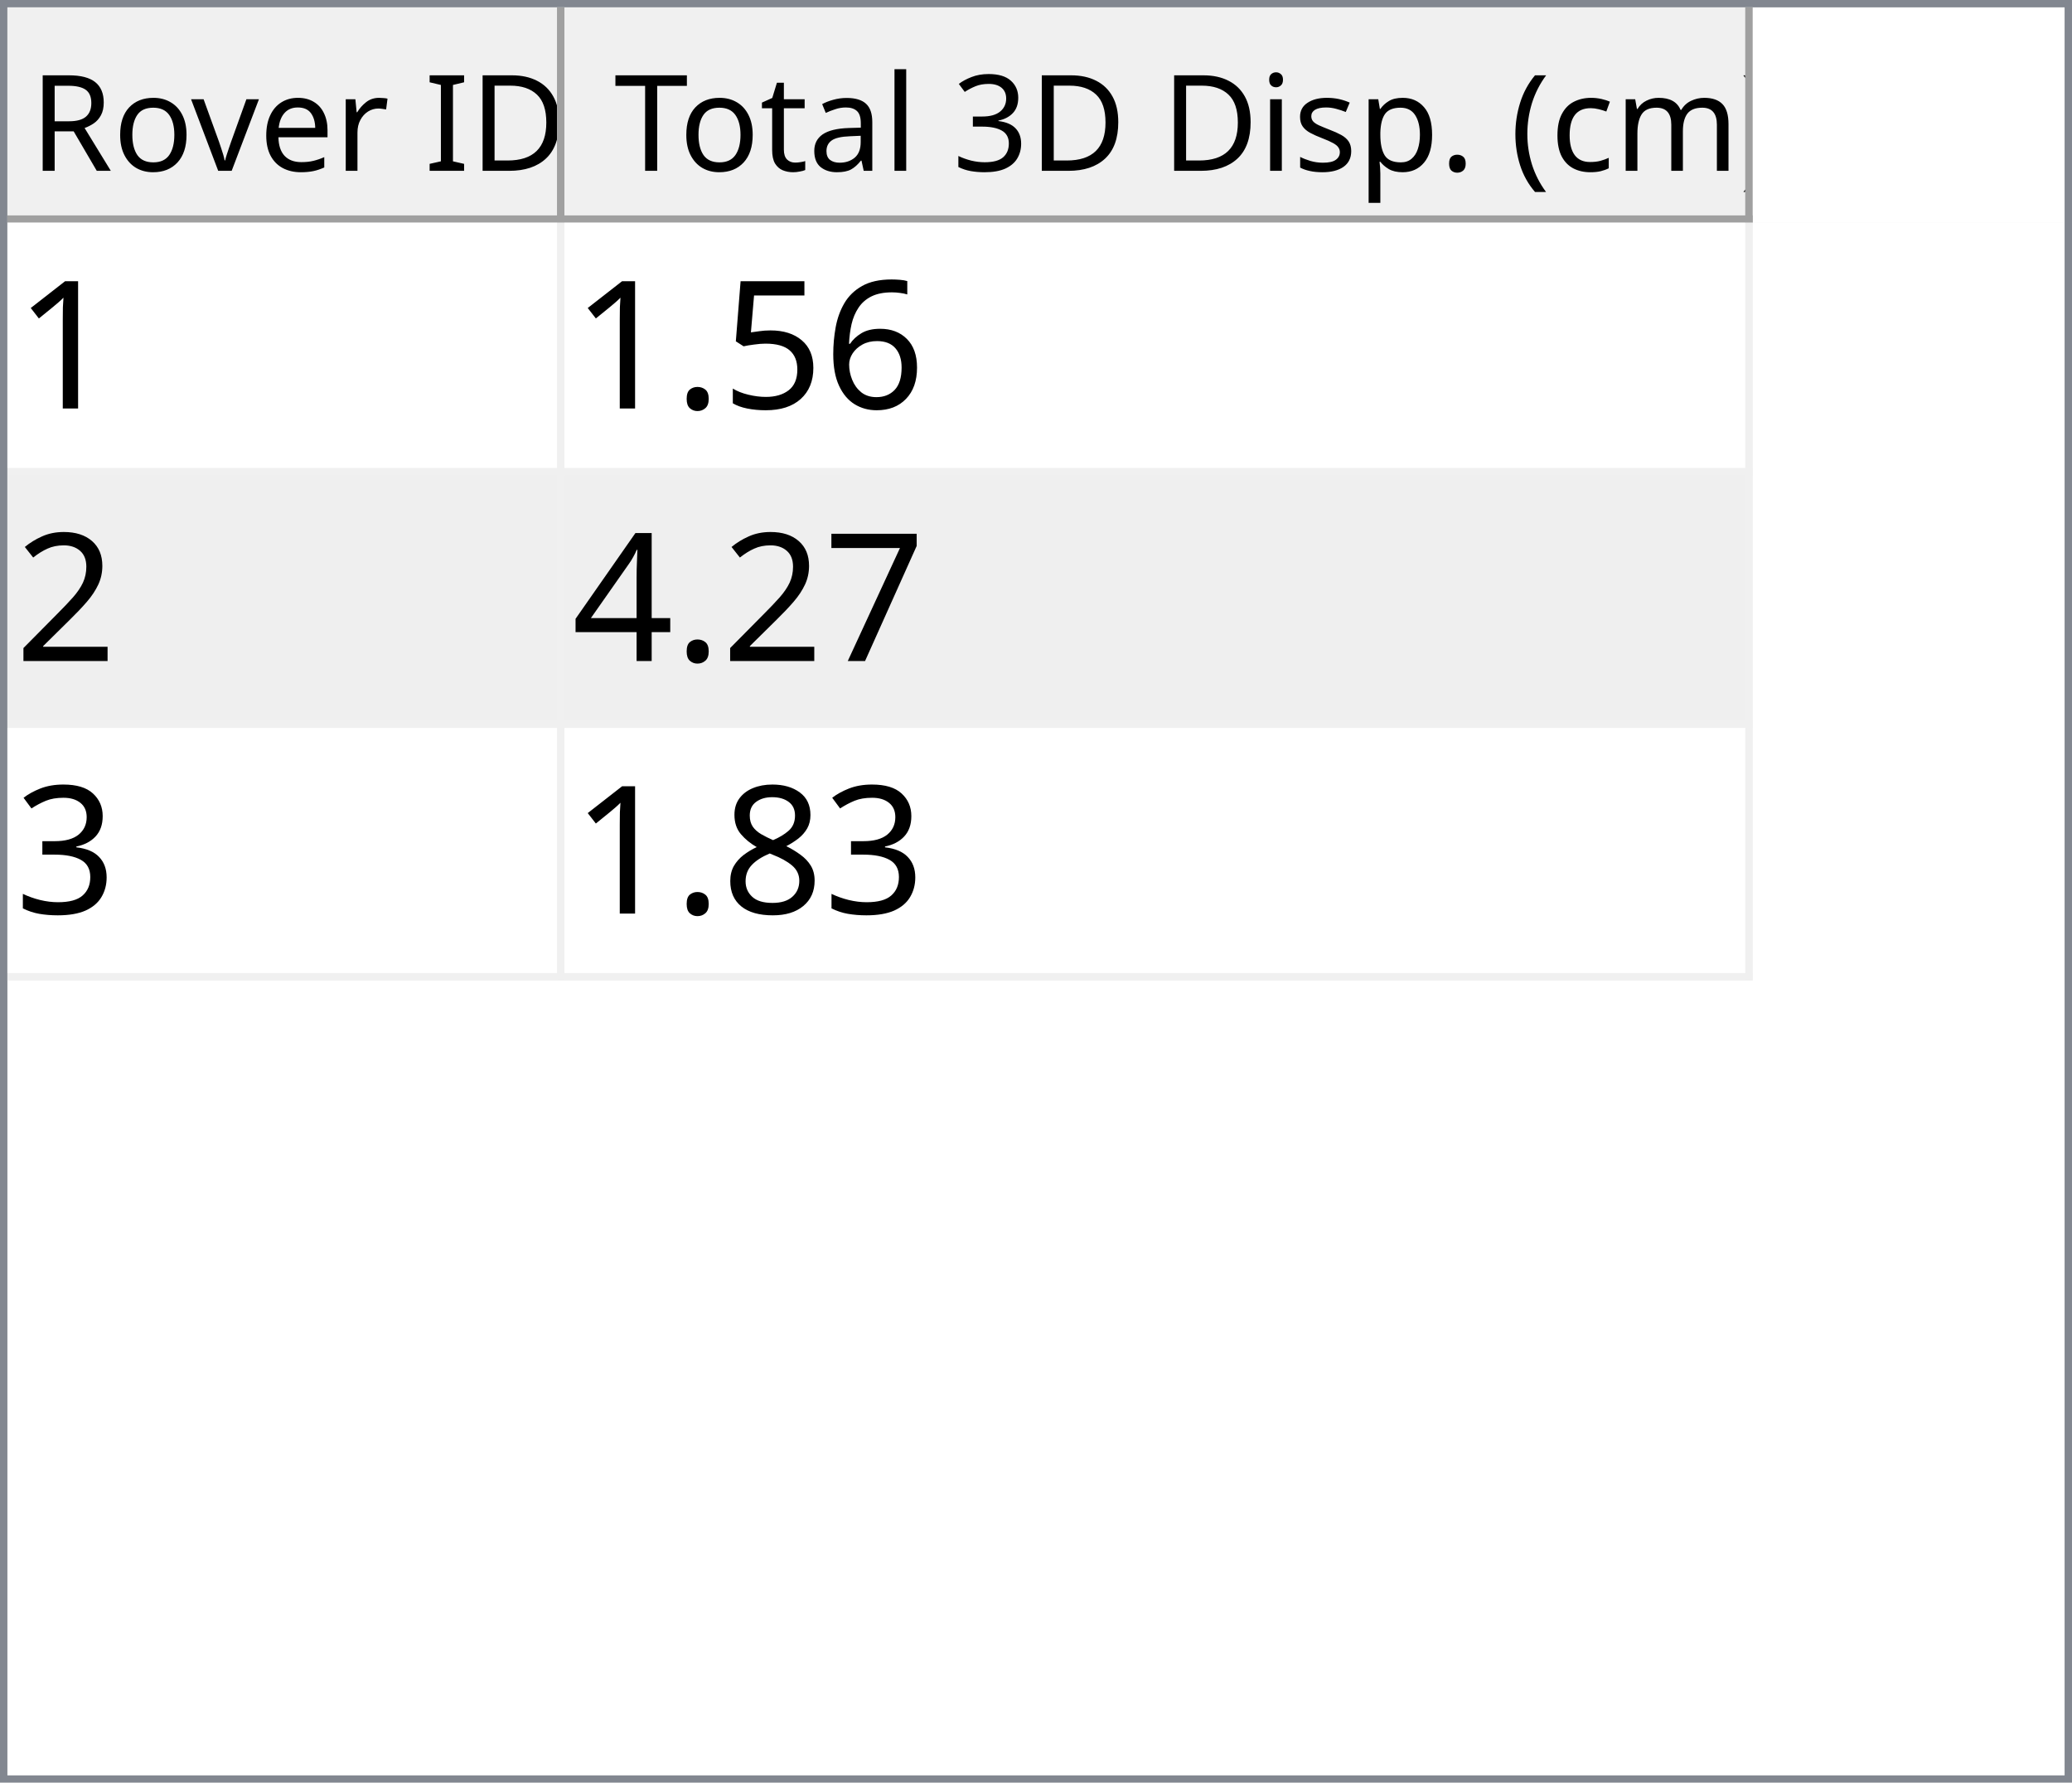
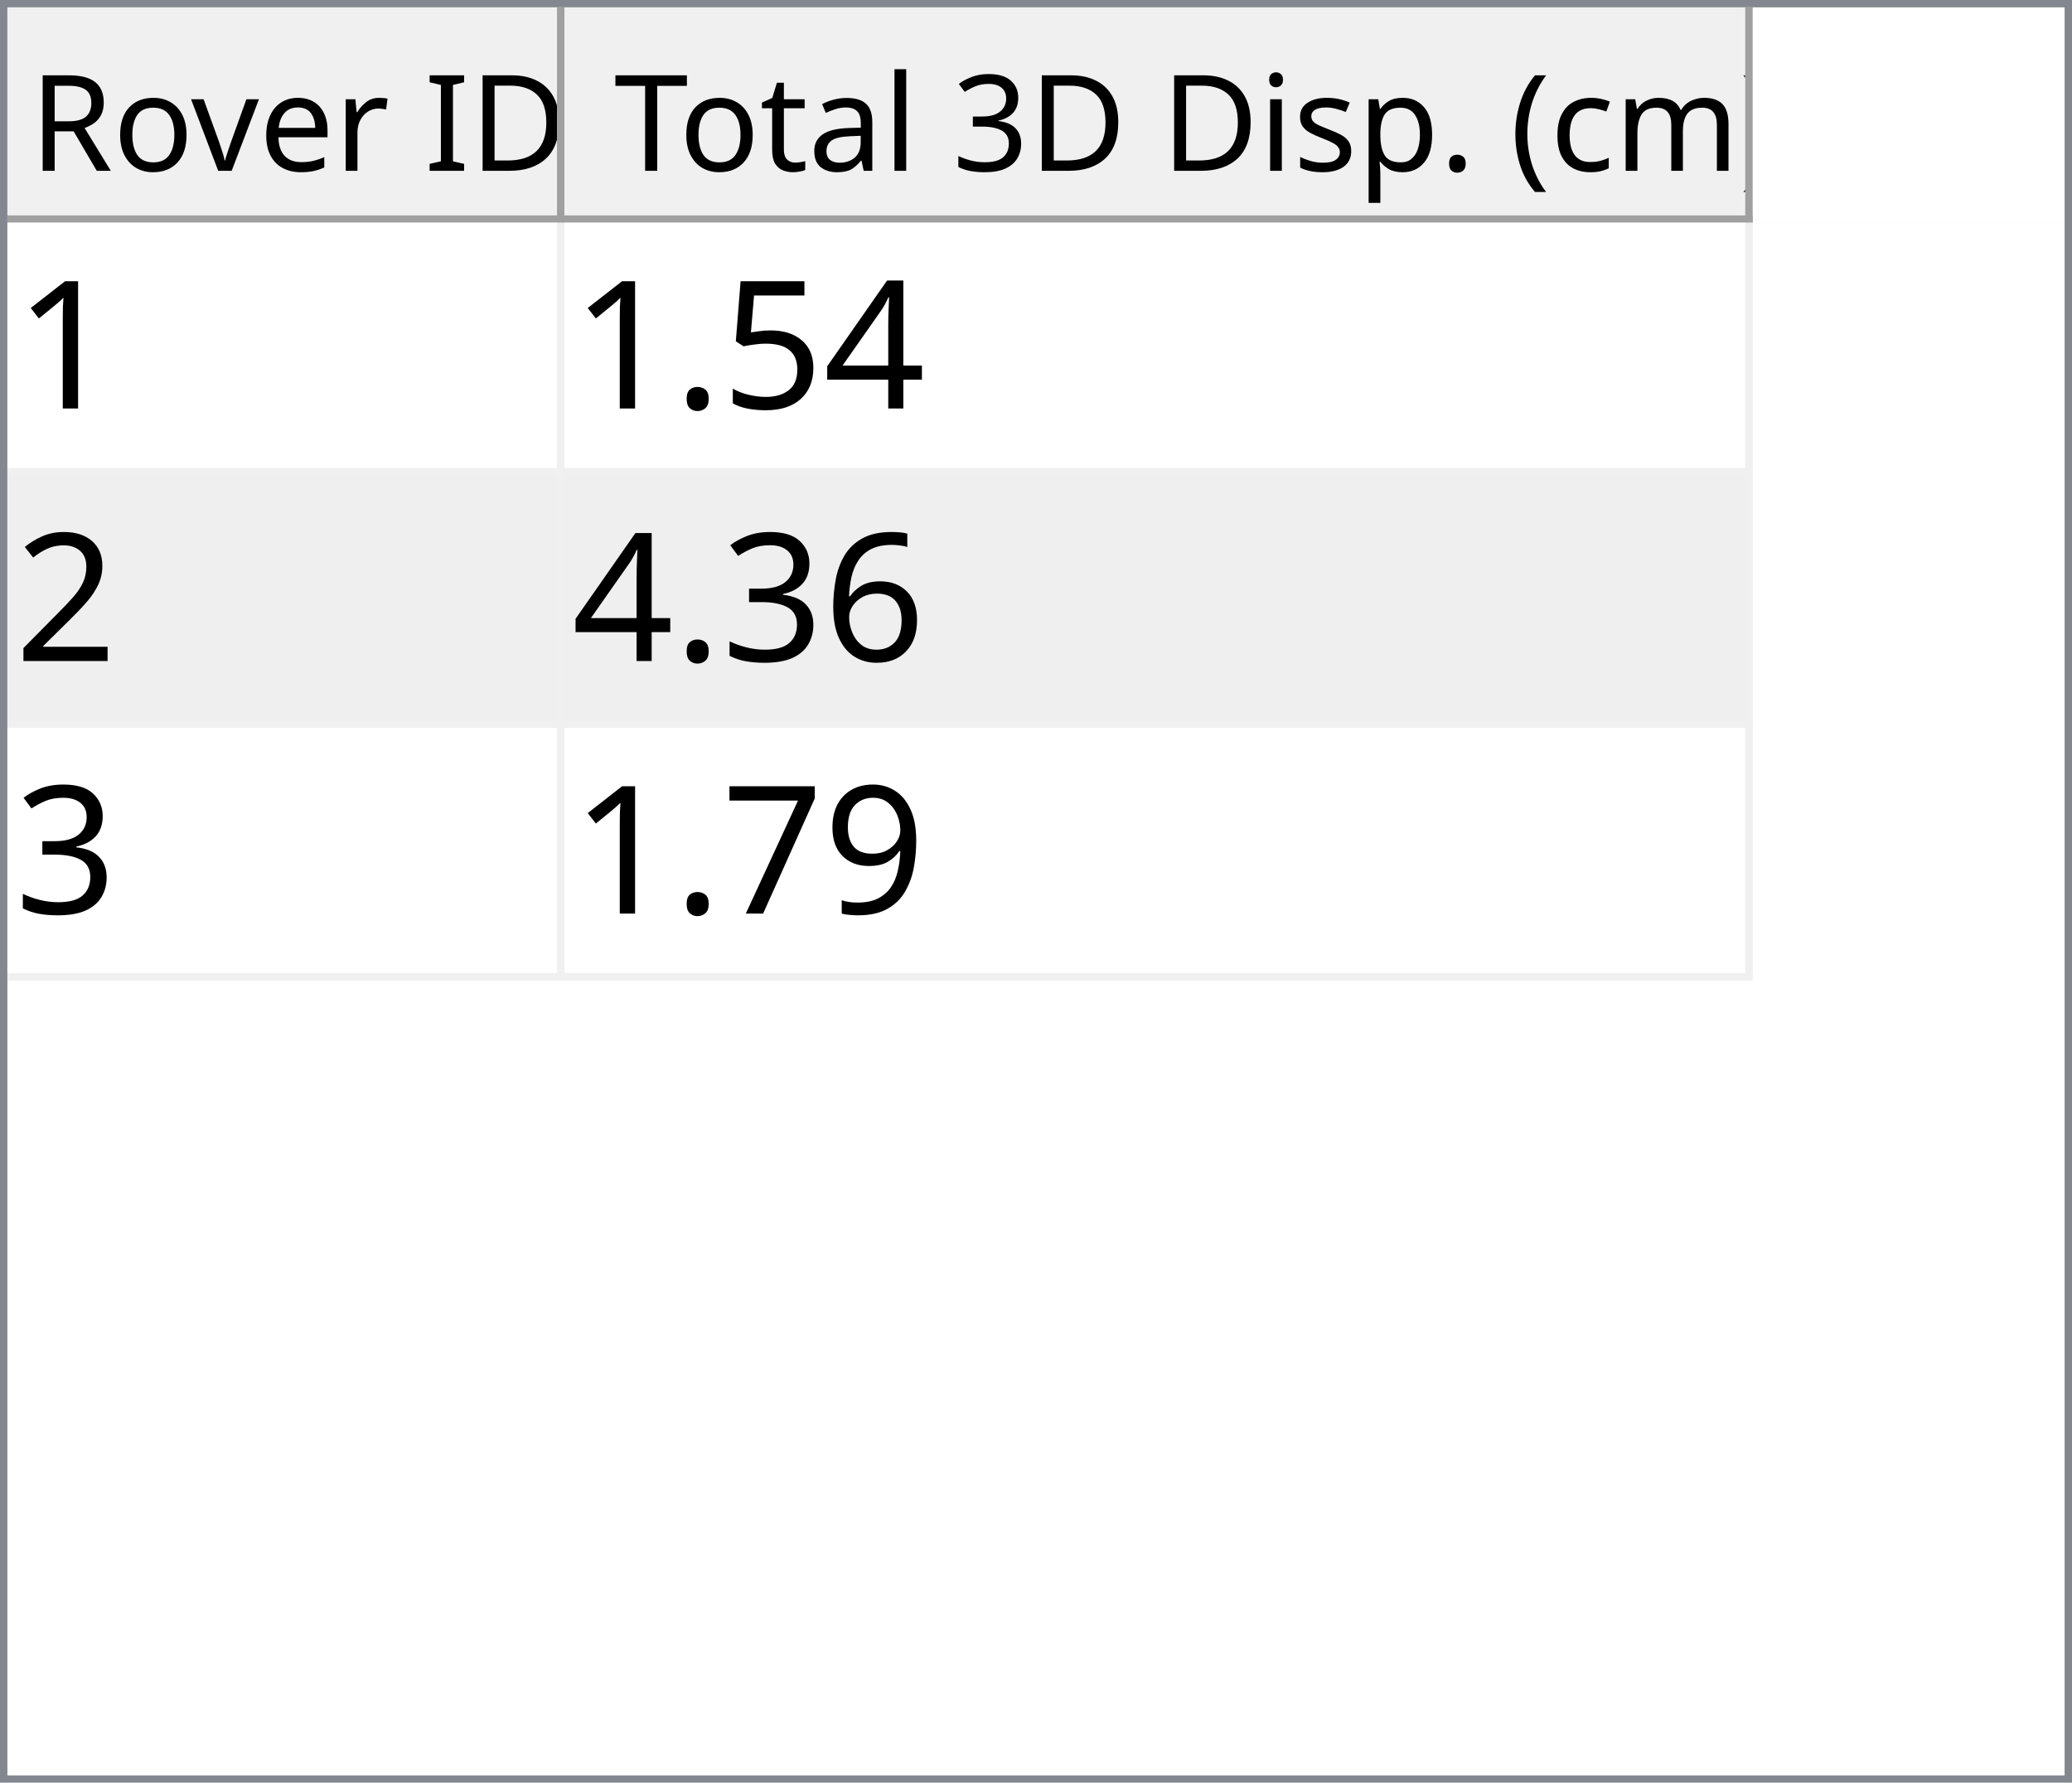
<svg xmlns="http://www.w3.org/2000/svg" style="fill-opacity:1; color-rendering:auto; color-interpolation:auto; text-rendering:auto; stroke:black; stroke-linecap:square; stroke-miterlimit:10; shape-rendering:auto; stroke-opacity:1; fill:black; stroke-dasharray:none; font-weight:normal; stroke-width:1; font-family:'Dialog'; font-style:normal; stroke-linejoin:miter; font-size:12px; stroke-dashoffset:0; image-rendering:auto;" width="279" height="240">
  <defs id="genericDefs" />
  <g>
    <defs id="defs1">
      <clipPath clipPathUnits="userSpaceOnUse" id="clipPath1">
        <path d="M0 0 L279 0 L279 240 L0 240 L0 0 Z" />
      </clipPath>
      <clipPath clipPathUnits="userSpaceOnUse" id="clipPath2">
        <path d="M0 0 L0 240 L279 240 L279 0 Z" />
      </clipPath>
      <clipPath clipPathUnits="userSpaceOnUse" id="clipPath3">
        <path d="M0 0 L0 29 L277 29 L277 0 Z" />
      </clipPath>
      <clipPath clipPathUnits="userSpaceOnUse" id="clipPath4">
        <path d="M0 0 L0 29 L75 29 L75 0 Z" />
      </clipPath>
      <clipPath clipPathUnits="userSpaceOnUse" id="clipPath5">
        <path d="M1 1 L1 28 L74 28 L74 1 Z" />
      </clipPath>
      <clipPath clipPathUnits="userSpaceOnUse" id="clipPath6">
        <path d="M0 0 L0 27 L73 27 L73 0 Z" />
      </clipPath>
      <clipPath clipPathUnits="userSpaceOnUse" id="clipPath7">
        <path d="M-0.5 -0.5 L-0.5 28.5 L74.5 28.5 L74.5 -0.5 Z" />
      </clipPath>
      <clipPath clipPathUnits="userSpaceOnUse" id="clipPath8">
        <path d="M0 0 L0 29 L160 29 L160 0 Z" />
      </clipPath>
      <clipPath clipPathUnits="userSpaceOnUse" id="clipPath9">
        <path d="M1 1 L1 28 L159 28 L159 1 Z" />
      </clipPath>
      <clipPath clipPathUnits="userSpaceOnUse" id="clipPath10">
        <path d="M0 0 L0 27 L158 27 L158 0 Z" />
      </clipPath>
      <clipPath clipPathUnits="userSpaceOnUse" id="clipPath11">
        <path d="M-0.5 -0.5 L-0.5 28.5 L159.5 28.5 L159.5 -0.5 Z" />
      </clipPath>
      <clipPath clipPathUnits="userSpaceOnUse" id="clipPath12">
        <path d="M0 0 L0 209 L277 209 L277 0 Z" />
      </clipPath>
      <clipPath clipPathUnits="userSpaceOnUse" id="clipPath13">
        <path d="M0 0 L0 102 L235 102 L235 0 Z" />
      </clipPath>
      <clipPath clipPathUnits="userSpaceOnUse" id="clipPath14">
        <path d="M-0.5 -0.5 L-0.5 101.5 L234.5 101.5 L234.5 -0.5 Z" />
      </clipPath>
      <clipPath clipPathUnits="userSpaceOnUse" id="clipPath15">
        <path d="M0 0 L0 33 L74 33 L74 0 Z" />
      </clipPath>
      <clipPath clipPathUnits="userSpaceOnUse" id="clipPath16">
        <path d="M0 0 L0 33 L159 33 L159 0 Z" />
      </clipPath>
      <font horiz-adv-x="64.551" id="font1">
        <font-face ascent="107.91" descent="25.098" units-per-em="100" style="font-style:normal; font-family:Segoe UI; font-weight:normal;" />
        <missing-glyph horiz-adv-x="64.551" d="M8.109 0 L8.109 68.266 L56.453 68.266 L56.453 0 L8.109 0 ZM15.328 7.234 L49.219 7.234 L49.219 61.031 L15.328 61.031 L15.328 7.234 Z" />
        <glyph unicode="D" horiz-adv-x="70.117" d="M9.188 0 L9.188 70.016 L28.516 70.016 Q65.531 70.016 65.531 35.891 Q65.531 19.672 55.25 9.836 Q44.969 0 27.734 0 L9.188 0 ZM17.391 62.594 L17.391 7.422 L27.828 7.422 Q41.609 7.422 49.273 14.797 Q56.938 22.172 56.938 35.688 Q56.938 62.594 28.328 62.594 L17.391 62.594 Z" />
        <glyph unicode="I" horiz-adv-x="26.611" d="M17.391 0 L9.188 0 L9.188 70.016 L17.391 70.016 L17.391 0 Z" />
        <glyph unicode=" " horiz-adv-x="27.393" d="" />
        <glyph unicode="r" horiz-adv-x="34.766" d="M34.188 41.891 Q32.078 43.5 28.125 43.5 Q23 43.5 19.555 38.672 Q16.109 33.844 16.109 25.484 L16.109 0 L8.109 0 L8.109 50 L16.109 50 L16.109 39.703 L16.312 39.703 Q18.016 44.969 21.531 47.922 Q25.047 50.875 29.391 50.875 Q32.516 50.875 34.188 50.203 L34.188 41.891 Z" />
        <glyph unicode="e" horiz-adv-x="52.295" d="M48.297 23 L12.984 23 Q13.188 14.656 17.484 10.109 Q21.781 5.562 29.297 5.562 Q37.75 5.562 44.828 11.141 L44.828 3.609 Q38.234 -1.172 27.391 -1.172 Q16.797 -1.172 10.742 5.641 Q4.688 12.453 4.688 24.812 Q4.688 36.469 11.305 43.82 Q17.922 51.172 27.734 51.172 Q37.547 51.172 42.922 44.828 Q48.297 38.484 48.297 27.203 L48.297 23 ZM40.094 29.781 Q40.047 36.719 36.75 40.578 Q33.453 44.438 27.594 44.438 Q21.922 44.438 17.969 40.383 Q14.016 36.328 13.094 29.781 L40.094 29.781 Z" />
        <glyph unicode="v" horiz-adv-x="47.9" d="M47.406 50 L27.484 0 L19.625 0 L0.688 50 L9.469 50 L22.172 13.672 Q23.578 9.672 23.922 6.688 L24.125 6.688 Q24.609 10.453 25.688 13.484 L38.969 50 L47.406 50 Z" />
        <glyph unicode="o" horiz-adv-x="58.594" d="M29 -1.172 Q17.922 -1.172 11.305 5.836 Q4.688 12.844 4.688 24.422 Q4.688 37.016 11.57 44.094 Q18.453 51.172 30.172 51.172 Q41.359 51.172 47.633 44.289 Q53.906 37.406 53.906 25.203 Q53.906 13.234 47.141 6.031 Q40.375 -1.172 29 -1.172 ZM29.594 44.438 Q21.875 44.438 17.383 39.188 Q12.891 33.938 12.891 24.703 Q12.891 15.828 17.43 10.695 Q21.969 5.562 29.594 5.562 Q37.359 5.562 41.531 10.594 Q45.703 15.625 45.703 24.906 Q45.703 34.281 41.531 39.359 Q37.359 44.438 29.594 44.438 Z" />
        <glyph unicode="R" horiz-adv-x="59.814" d="M59.375 0 L49.609 0 L37.891 19.625 Q36.281 22.359 34.766 24.289 Q33.25 26.219 31.664 27.438 Q30.078 28.656 28.25 29.219 Q26.422 29.781 24.125 29.781 L17.391 29.781 L17.391 0 L9.188 0 L9.188 70.016 L30.078 70.016 Q34.672 70.016 38.555 68.867 Q42.438 67.719 45.289 65.375 Q48.141 63.031 49.758 59.547 Q51.375 56.062 51.375 51.375 Q51.375 47.703 50.273 44.656 Q49.172 41.609 47.148 39.211 Q45.125 36.812 42.266 35.133 Q39.406 33.453 35.844 32.516 L35.844 32.328 Q37.594 31.547 38.891 30.547 Q40.188 29.547 41.359 28.18 Q42.531 26.812 43.68 25.078 Q44.828 23.344 46.234 21.047 L59.375 0 ZM17.391 62.594 L17.391 37.203 L28.516 37.203 Q31.594 37.203 34.203 38.133 Q36.812 39.062 38.719 40.797 Q40.625 42.531 41.703 45.047 Q42.781 47.562 42.781 50.688 Q42.781 56.297 39.141 59.445 Q35.5 62.594 28.609 62.594 L17.391 62.594 Z" />
        <glyph unicode=")" horiz-adv-x="30.176" d="M8.297 -15.922 L1.172 -15.922 Q16.406 2.344 16.406 26.812 Q16.406 51.469 1.078 70.016 L8.297 70.016 Q23.531 52.156 23.531 26.703 Q23.531 1.375 8.297 -15.922 Z" />
        <glyph unicode="m" horiz-adv-x="86.133" d="M79.109 0 L71.094 0 L71.094 28.719 Q71.094 37.016 68.531 40.727 Q65.969 44.438 59.906 44.438 Q54.781 44.438 51.195 39.75 Q47.609 35.062 47.609 28.516 L47.609 0 L39.594 0 L39.594 29.688 Q39.594 44.438 28.219 44.438 Q22.953 44.438 19.531 40.016 Q16.109 35.594 16.109 28.516 L16.109 0 L8.109 0 L8.109 50 L16.109 50 L16.109 42.094 L16.312 42.094 Q21.625 51.172 31.844 51.172 Q36.969 51.172 40.773 48.312 Q44.578 45.453 46 40.828 Q51.562 51.172 62.594 51.172 Q79.109 51.172 79.109 30.812 L79.109 0 Z" />
        <glyph unicode="c" horiz-adv-x="46.191" d="M42.188 2.297 Q36.422 -1.172 28.516 -1.172 Q17.828 -1.172 11.258 5.789 Q4.688 12.75 4.688 23.828 Q4.688 36.188 11.766 43.68 Q18.844 51.172 30.672 51.172 Q37.25 51.172 42.281 48.734 L42.281 40.531 Q36.719 44.438 30.375 44.438 Q22.703 44.438 17.797 38.945 Q12.891 33.453 12.891 24.516 Q12.891 15.719 17.508 10.641 Q22.125 5.562 29.891 5.562 Q36.422 5.562 42.188 9.906 L42.188 2.297 Z" />
        <glyph unicode="(" horiz-adv-x="30.176" d="M29.109 -15.922 L21.969 -15.922 Q6.844 1.375 6.844 26.703 Q6.844 52.156 21.969 70.016 L29.203 70.016 Q13.875 51.469 13.875 26.812 Q13.875 2.344 29.109 -15.922 Z" />
        <glyph unicode="." horiz-adv-x="21.68" d="M10.891 -1.078 Q8.641 -1.078 7.055 0.539 Q5.469 2.156 5.469 4.391 Q5.469 6.641 7.055 8.273 Q8.641 9.906 10.891 9.906 Q13.188 9.906 14.797 8.273 Q16.406 6.641 16.406 4.391 Q16.406 2.156 14.797 0.539 Q13.188 -1.078 10.891 -1.078 Z" />
        <glyph unicode="p" horiz-adv-x="58.789" d="M16.312 7.234 L16.109 7.234 L16.109 -23 L8.109 -23 L8.109 50 L16.109 50 L16.109 41.219 L16.312 41.219 Q22.219 51.172 33.594 51.172 Q43.266 51.172 48.688 44.461 Q54.109 37.75 54.109 26.469 Q54.109 13.922 48 6.375 Q41.891 -1.172 31.297 -1.172 Q21.578 -1.172 16.312 7.234 ZM16.109 27.391 L16.109 20.406 Q16.109 14.203 20.141 9.883 Q24.172 5.562 30.375 5.562 Q37.641 5.562 41.773 11.133 Q45.906 16.703 45.906 26.609 Q45.906 34.969 42.047 39.703 Q38.188 44.438 31.594 44.438 Q24.609 44.438 20.359 39.578 Q16.109 34.719 16.109 27.391 Z" />
        <glyph unicode="s" horiz-adv-x="42.432" d="M5.078 1.812 L5.078 10.406 Q11.625 5.562 19.484 5.562 Q30.031 5.562 30.031 12.594 Q30.031 14.594 29.125 15.992 Q28.219 17.391 26.68 18.461 Q25.141 19.531 23.07 20.383 Q21 21.234 18.609 22.172 Q15.281 23.484 12.766 24.828 Q10.25 26.172 8.57 27.859 Q6.891 29.547 6.031 31.695 Q5.172 33.844 5.172 36.719 Q5.172 40.234 6.789 42.945 Q8.406 45.656 11.086 47.484 Q13.766 49.312 17.211 50.242 Q20.656 51.172 24.312 51.172 Q30.812 51.172 35.938 48.922 L35.938 40.828 Q30.422 44.438 23.25 44.438 Q21 44.438 19.195 43.922 Q17.391 43.406 16.094 42.477 Q14.797 41.547 14.086 40.258 Q13.375 38.969 13.375 37.406 Q13.375 35.453 14.086 34.133 Q14.797 32.812 16.164 31.789 Q17.531 30.766 19.484 29.938 Q21.438 29.109 23.922 28.125 Q27.25 26.859 29.883 25.516 Q32.516 24.172 34.375 22.484 Q36.234 20.797 37.234 18.602 Q38.234 16.406 38.234 13.375 Q38.234 9.672 36.602 6.938 Q34.969 4.203 32.234 2.398 Q29.5 0.594 25.93 -0.289 Q22.359 -1.172 18.453 -1.172 Q10.75 -1.172 5.078 1.812 Z" />
        <glyph unicode="i" horiz-adv-x="24.219" d="M12.203 62.703 Q10.062 62.703 8.547 64.164 Q7.031 65.625 7.031 67.875 Q7.031 70.125 8.547 71.609 Q10.062 73.094 12.203 73.094 Q14.406 73.094 15.945 71.609 Q17.484 70.125 17.484 67.875 Q17.484 65.719 15.945 64.211 Q14.406 62.703 12.203 62.703 ZM16.109 0 L8.109 0 L8.109 50 L16.109 50 L16.109 0 Z" />
        <glyph unicode="3" horiz-adv-x="53.906" d="M46.531 19.828 Q46.531 15.094 44.75 11.211 Q42.969 7.328 39.719 4.57 Q36.469 1.812 31.93 0.297 Q27.391 -1.219 21.922 -1.219 Q11.922 -1.219 6 2.594 L6 11.188 Q13.094 5.609 22.219 5.609 Q25.875 5.609 28.828 6.539 Q31.781 7.469 33.906 9.227 Q36.031 10.984 37.18 13.477 Q38.328 15.969 38.328 19.094 Q38.328 32.812 18.797 32.812 L12.984 32.812 L12.984 39.594 L18.5 39.594 Q35.797 39.594 35.797 52.484 Q35.797 64.406 22.609 64.406 Q15.188 64.406 8.688 59.422 L8.688 67.188 Q15.375 71.188 24.609 71.188 Q29 71.188 32.57 69.969 Q36.141 68.75 38.68 66.555 Q41.219 64.359 42.609 61.281 Q44 58.203 44 54.5 Q44 40.672 30.031 36.719 L30.031 36.531 Q33.594 36.141 36.625 34.797 Q39.656 33.453 41.852 31.305 Q44.047 29.156 45.289 26.25 Q46.531 23.344 46.531 19.828 Z" />
        <glyph unicode="l" horiz-adv-x="24.219" d="M16.109 0 L8.109 0 L8.109 74.031 L16.109 74.031 L16.109 0 Z" />
        <glyph unicode="a" horiz-adv-x="50.879" d="M43.891 0 L35.891 0 L35.891 7.812 L35.688 7.812 Q30.469 -1.172 20.312 -1.172 Q12.844 -1.172 8.617 2.781 Q4.391 6.734 4.391 13.281 Q4.391 27.297 20.906 29.594 L35.891 31.688 Q35.891 44.438 25.594 44.438 Q16.547 44.438 9.281 38.281 L9.281 46.484 Q16.656 51.172 26.266 51.172 Q43.891 51.172 43.891 32.516 L43.891 0 ZM35.891 25.297 L23.828 23.641 Q18.266 22.859 15.43 20.875 Q12.594 18.891 12.594 13.875 Q12.594 10.203 15.211 7.883 Q17.828 5.562 22.172 5.562 Q28.125 5.562 32.008 9.742 Q35.891 13.922 35.891 20.312 L35.891 25.297 Z" />
        <glyph unicode="t" horiz-adv-x="33.887" d="M31.297 0.484 Q28.469 -1.078 23.828 -1.078 Q10.688 -1.078 10.688 13.578 L10.688 43.172 L2.094 43.172 L2.094 50 L10.688 50 L10.688 62.203 L18.703 64.797 L18.703 50 L31.297 50 L31.297 43.172 L18.703 43.172 L18.703 14.984 Q18.703 9.969 20.414 7.82 Q22.125 5.672 26.078 5.672 Q29.109 5.672 31.297 7.328 L31.297 0.484 Z" />
        <glyph unicode="T" horiz-adv-x="52.393" d="M50.594 62.594 L30.375 62.594 L30.375 0 L22.172 0 L22.172 62.594 L2 62.594 L2 70.016 L50.594 70.016 L50.594 62.594 Z" />
      </font>
      <font horiz-adv-x="75.0" id="font2">
        <font-face ascent="100.537" descent="21.973" units-per-em="100" style="font-style:normal; font-family:sans-serif; font-weight:normal;" />
        <missing-glyph horiz-adv-x="75.0" d="M12.5 0 L12.5 62.5 L62.5 62.5 L62.5 0 L12.5 0 ZM14.062 1.562 L60.938 1.562 L60.938 60.938 L14.062 60.938 L14.062 1.562 Z" />
        <glyph unicode="1" horiz-adv-x="55.615" d="M37.25 0 L28.469 0 L28.469 56 Q25.297 52.984 20.141 49.953 Q14.984 46.922 10.891 45.406 L10.891 53.906 Q18.266 57.375 23.781 62.305 Q29.297 67.234 31.594 71.875 L37.25 71.875 L37.25 0 Z" />
-         <glyph unicode="6" horiz-adv-x="55.615" d="M49.75 54.047 L41.016 53.375 Q39.844 58.547 37.703 60.891 Q34.125 64.656 28.906 64.656 Q24.703 64.656 21.531 62.312 Q17.391 59.281 14.992 53.469 Q12.594 47.656 12.5 36.922 Q15.672 41.75 20.266 44.094 Q24.859 46.438 29.891 46.438 Q38.672 46.438 44.852 39.969 Q51.031 33.5 51.031 23.25 Q51.031 16.5 48.125 10.719 Q45.219 4.938 40.141 1.859 Q35.062 -1.219 28.609 -1.219 Q17.625 -1.219 10.695 6.859 Q3.766 14.938 3.766 33.5 Q3.766 54.25 11.422 63.672 Q18.109 71.875 29.438 71.875 Q37.891 71.875 43.289 67.141 Q48.688 62.406 49.75 54.047 ZM13.875 23.188 Q13.875 18.656 15.797 14.508 Q17.719 10.359 21.188 8.18 Q24.656 6 28.469 6 Q34.031 6 38.039 10.492 Q42.047 14.984 42.047 22.703 Q42.047 30.125 38.086 34.398 Q34.125 38.672 28.125 38.672 Q22.172 38.672 18.023 34.398 Q13.875 30.125 13.875 23.188 Z" />
+         <glyph unicode="4" horiz-adv-x="55.615" d="M32.328 0 L32.328 17.141 L1.266 17.141 L1.266 25.203 L33.938 71.578 L41.109 71.578 L41.109 25.203 L50.781 25.203 L50.781 17.141 L41.109 17.141 L41.109 0 L32.328 0 ZM32.328 25.203 L32.328 57.469 L9.906 25.203 L32.328 25.203 Z" />
        <glyph unicode="5" horiz-adv-x="55.615" d="M4.156 18.75 L13.375 19.531 Q14.406 12.797 18.141 9.398 Q21.875 6 27.156 6 Q33.5 6 37.891 10.789 Q42.281 15.578 42.281 23.484 Q42.281 31 38.062 35.352 Q33.844 39.703 27 39.703 Q22.75 39.703 19.336 37.773 Q15.922 35.844 13.969 32.766 L5.719 33.844 L12.641 70.609 L48.25 70.609 L48.25 62.203 L19.672 62.203 L15.828 42.969 Q22.266 47.469 29.344 47.469 Q38.719 47.469 45.164 40.969 Q51.609 34.469 51.609 24.266 Q51.609 14.547 45.953 7.469 Q39.062 -1.219 27.156 -1.219 Q17.391 -1.219 11.211 4.25 Q5.031 9.719 4.156 18.75 Z" />
        <glyph unicode="." horiz-adv-x="27.783" d="M9.078 0 L9.078 10.016 L19.094 10.016 L19.094 0 L9.078 0 Z" />
        <glyph unicode="2" horiz-adv-x="55.615" d="M50.344 8.453 L50.344 0 L3.031 0 Q2.938 3.172 4.047 6.109 Q5.859 10.938 9.836 15.625 Q13.812 20.312 21.344 26.469 Q33.016 36.031 37.117 41.625 Q41.219 47.219 41.219 52.203 Q41.219 57.422 37.477 61.008 Q33.734 64.594 27.734 64.594 Q21.391 64.594 17.578 60.789 Q13.766 56.984 13.719 50.25 L4.688 51.172 Q5.609 61.281 11.664 66.578 Q17.719 71.875 27.938 71.875 Q38.234 71.875 44.242 66.164 Q50.25 60.453 50.25 52 Q50.25 47.703 48.492 43.555 Q46.734 39.406 42.656 34.812 Q38.578 30.219 29.109 22.219 Q21.188 15.578 18.945 13.211 Q16.703 10.844 15.234 8.453 L50.344 8.453 Z" />
+         <glyph unicode="6" horiz-adv-x="55.615" d="M49.75 54.047 L41.016 53.375 Q39.844 58.547 37.703 60.891 Q34.125 64.656 28.906 64.656 Q24.703 64.656 21.531 62.312 Q17.391 59.281 14.992 53.469 Q12.594 47.656 12.5 36.922 Q15.672 41.75 20.266 44.094 Q24.859 46.438 29.891 46.438 Q38.672 46.438 44.852 39.969 Q51.031 33.5 51.031 23.25 Q51.031 16.5 48.125 10.719 Q45.219 4.938 40.141 1.859 Q35.062 -1.219 28.609 -1.219 Q17.625 -1.219 10.695 6.859 Q3.766 14.938 3.766 33.5 Q3.766 54.25 11.422 63.672 Q18.109 71.875 29.438 71.875 Q37.891 71.875 43.289 67.141 Q48.688 62.406 49.75 54.047 ZM13.875 23.188 Q13.875 18.656 15.797 14.508 Q17.719 10.359 21.188 8.18 Q24.656 6 28.469 6 Q34.031 6 38.039 10.492 Q42.047 14.984 42.047 22.703 Q42.047 30.125 38.086 34.398 Q34.125 38.672 28.125 38.672 Q22.172 38.672 18.023 34.398 Q13.875 30.125 13.875 23.188 Z" />
+         <glyph unicode="3" horiz-adv-x="55.615" d="M4.203 18.891 L12.984 20.062 Q14.5 12.594 18.141 9.297 Q21.781 6 27 6 Q33.203 6 37.477 10.297 Q41.75 14.594 41.75 20.953 Q41.75 27 37.797 30.93 Q33.844 34.859 27.734 34.859 Q25.25 34.859 21.531 33.891 L22.516 41.609 Q23.391 41.5 23.922 41.5 Q29.547 41.5 34.039 44.43 Q38.531 47.359 38.531 53.469 Q38.531 58.297 35.258 61.477 Q31.984 64.656 26.812 64.656 Q21.688 64.656 18.266 61.43 Q14.844 58.203 13.875 51.766 L5.078 53.328 Q6.688 62.156 12.398 67.016 Q18.109 71.875 26.609 71.875 Q32.469 71.875 37.398 69.359 Q42.328 66.844 44.945 62.5 Q47.562 58.156 47.562 53.266 Q47.562 48.641 45.07 44.828 Q42.578 41.016 37.703 38.766 Q44.047 37.312 47.562 32.695 Q51.078 28.078 51.078 21.141 Q51.078 11.766 44.242 5.25 Q37.406 -1.266 26.953 -1.266 Q17.531 -1.266 11.305 4.352 Q5.078 9.969 4.203 18.891 Z" />
+         <glyph unicode="9" horiz-adv-x="55.615" d="M5.469 16.547 L13.922 17.328 Q14.984 11.375 18.016 8.688 Q21.047 6 25.781 6 Q29.828 6 32.883 7.859 Q35.938 9.719 37.891 12.82 Q39.844 15.922 41.164 21.195 Q42.484 26.469 42.484 31.938 Q42.484 32.516 42.438 33.688 Q39.797 29.5 35.234 26.883 Q30.672 24.266 25.344 24.266 Q16.453 24.266 10.305 30.711 Q4.156 37.156 4.156 47.703 Q4.156 58.594 10.578 65.234 Q17 71.875 26.656 71.875 Q33.641 71.875 39.43 68.117 Q45.219 64.359 48.219 57.398 Q51.219 50.438 51.219 37.25 Q51.219 23.531 48.242 15.406 Q45.266 7.281 39.383 3.031 Q33.5 -1.219 25.594 -1.219 Q17.188 -1.219 11.867 3.445 Q6.547 8.109 5.469 16.547 ZM41.453 48.141 Q41.453 55.719 37.43 60.156 Q33.406 64.594 27.734 64.594 Q21.875 64.594 17.531 59.812 Q13.188 55.031 13.188 47.406 Q13.188 40.578 17.312 36.305 Q21.438 32.031 27.484 32.031 Q33.594 32.031 37.523 36.305 Q41.453 40.578 41.453 48.141 Z" />
        <glyph unicode="7" horiz-adv-x="55.615" d="M4.734 62.203 L4.734 70.656 L51.078 70.656 L51.078 63.812 Q44.234 56.547 37.523 44.484 Q30.812 32.422 27.156 19.672 Q24.516 10.688 23.781 0 L14.75 0 Q14.891 8.453 18.062 20.414 Q21.234 32.375 27.172 43.484 Q33.109 54.594 39.797 62.203 L4.734 62.203 Z" />
-         <glyph unicode="4" horiz-adv-x="55.615" d="M32.328 0 L32.328 17.141 L1.266 17.141 L1.266 25.203 L33.938 71.578 L41.109 71.578 L41.109 25.203 L50.781 25.203 L50.781 17.141 L41.109 17.141 L41.109 0 L32.328 0 ZM32.328 25.203 L32.328 57.469 L9.906 25.203 L32.328 25.203 Z" />
-         <glyph unicode="3" horiz-adv-x="55.615" d="M4.203 18.891 L12.984 20.062 Q14.5 12.594 18.141 9.297 Q21.781 6 27 6 Q33.203 6 37.477 10.297 Q41.75 14.594 41.75 20.953 Q41.75 27 37.797 30.93 Q33.844 34.859 27.734 34.859 Q25.25 34.859 21.531 33.891 L22.516 41.609 Q23.391 41.5 23.922 41.5 Q29.547 41.5 34.039 44.43 Q38.531 47.359 38.531 53.469 Q38.531 58.297 35.258 61.477 Q31.984 64.656 26.812 64.656 Q21.688 64.656 18.266 61.43 Q14.844 58.203 13.875 51.766 L5.078 53.328 Q6.688 62.156 12.398 67.016 Q18.109 71.875 26.609 71.875 Q32.469 71.875 37.398 69.359 Q42.328 66.844 44.945 62.5 Q47.562 58.156 47.562 53.266 Q47.562 48.641 45.07 44.828 Q42.578 41.016 37.703 38.766 Q44.047 37.312 47.562 32.695 Q51.078 28.078 51.078 21.141 Q51.078 11.766 44.242 5.25 Q37.406 -1.266 26.953 -1.266 Q17.531 -1.266 11.305 4.352 Q5.078 9.969 4.203 18.891 Z" />
-         <glyph unicode="8" horiz-adv-x="55.615" d="M17.672 38.812 Q12.203 40.828 9.57 44.539 Q6.938 48.25 6.938 53.422 Q6.938 61.234 12.555 66.555 Q18.172 71.875 27.484 71.875 Q36.859 71.875 42.578 66.43 Q48.297 60.984 48.297 53.172 Q48.297 48.188 45.68 44.508 Q43.062 40.828 37.75 38.812 Q44.344 36.672 47.781 31.883 Q51.219 27.094 51.219 20.453 Q51.219 11.281 44.727 5.031 Q38.234 -1.219 27.641 -1.219 Q17.047 -1.219 10.547 5.055 Q4.047 11.328 4.047 20.703 Q4.047 27.688 7.594 32.398 Q11.141 37.109 17.672 38.812 ZM15.922 53.719 Q15.922 48.641 19.195 45.414 Q22.469 42.188 27.688 42.188 Q32.766 42.188 36.016 45.383 Q39.266 48.578 39.266 53.219 Q39.266 58.062 35.914 61.359 Q32.562 64.656 27.594 64.656 Q22.562 64.656 19.242 61.43 Q15.922 58.203 15.922 53.719 ZM13.094 20.656 Q13.094 16.891 14.875 13.375 Q16.656 9.859 20.172 7.93 Q23.688 6 27.734 6 Q34.031 6 38.133 10.055 Q42.234 14.109 42.234 20.359 Q42.234 26.703 38.016 30.859 Q33.797 35.016 27.438 35.016 Q21.234 35.016 17.164 30.914 Q13.094 26.812 13.094 20.656 Z" />
      </font>
    </defs>
    <g style="fill:white; stroke:white;">
      <rect x="0" y="0" width="279" style="clip-path:url(#clipPath1); stroke:none;" height="240" />
    </g>
    <g style="fill:white; text-rendering:optimizeSpeed; color-rendering:optimizeSpeed; image-rendering:optimizeSpeed; shape-rendering:crispEdges; stroke:white; color-interpolation:sRGB;">
      <rect x="0" width="279" height="240" y="0" style="stroke:none;" />
      <path style="stroke:none;" d="M0 240 L279 240 L279 0 L0 0 Z" />
    </g>
    <g style="fill:rgb(240,240,240); font-size:18px; font-family:'Segoe UI'; stroke:rgb(240,240,240);">
      <rect x="0" y="0" width="279" style="clip-path:url(#clipPath2); stroke:none;" height="240" />
    </g>
    <g style="fill:rgb(130,135,144); font-size:18px; font-family:'Segoe UI'; stroke:rgb(130,135,144);">
      <path d="M0 0 L279 0 L279 240 L0 240 L0 0 ZM1 1 L278 1 L278 239 L1 239 L1 1 Z" style="fill-rule:evenodd; clip-path:url(#clipPath2); stroke:none;" />
    </g>
    <g style="fill:white; font-size:18px; font-family:'Segoe UI'; stroke:white;" transform="translate(1,1)">
      <rect x="0" y="0" width="277" style="clip-path:url(#clipPath3); stroke:none;" height="29" />
    </g>
    <g style="fill:rgb(240,240,240); font-size:18px; font-family:'Segoe UI'; stroke:rgb(240,240,240);" transform="translate(1,1)">
      <rect x="0" y="0" width="75" style="clip-path:url(#clipPath4); stroke:none;" height="29" />
    </g>
    <g style="font-family:'Segoe UI'; font-size:18px;" transform="translate(2,2)">
      <text x="2" xml:space="preserve" y="21" style="clip-path:url(#clipPath6); stroke:none;">Rover ID</text>
    </g>
    <g transform="translate(1.5,1.5)" style="fill:rgb(160,160,160); font-size:18px; font-family:'Segoe UI'; stroke:rgb(160,160,160); stroke-linejoin:bevel;">
      <line x1="74" x2="74" y1="0" style="fill:none; clip-path:url(#clipPath7);" y2="28" />
    </g>
    <g transform="matrix(1,0,0,1,1,1) translate(0.5,0.5)" style="fill:rgb(160,160,160); font-size:18px; font-family:'Segoe UI'; stroke:rgb(160,160,160); stroke-linejoin:bevel;">
      <line x1="0" x2="74" y1="28" style="fill:none; clip-path:url(#clipPath7);" y2="28" />
    </g>
    <g style="fill:rgb(240,240,240); font-size:18px; font-family:'Segoe UI'; stroke:rgb(240,240,240);" transform="translate(76,1)">
      <rect x="0" y="0" width="160" style="clip-path:url(#clipPath8); stroke:none;" height="29" />
    </g>
    <g style="font-family:'Segoe UI'; font-size:18px;" transform="translate(77,2)">
      <text x="1" xml:space="preserve" y="21" style="clip-path:url(#clipPath10); stroke:none;"> Total 3D Disp. (cm)</text>
    </g>
    <g transform="translate(76.5,1.5)" style="fill:rgb(160,160,160); font-size:18px; font-family:'Segoe UI'; stroke:rgb(160,160,160); stroke-linejoin:bevel;">
      <line x1="159" x2="159" y1="0" style="fill:none; clip-path:url(#clipPath11);" y2="28" />
    </g>
    <g transform="matrix(1,0,0,1,76,1) translate(0.5,0.5)" style="fill:rgb(160,160,160); font-size:18px; font-family:'Segoe UI'; stroke:rgb(160,160,160); stroke-linejoin:bevel;">
      <line x1="0" x2="159" y1="28" style="fill:none; clip-path:url(#clipPath11);" y2="28" />
    </g>
    <g style="fill:white; font-size:18px; font-family:'Segoe UI'; stroke:white;" transform="translate(1,30)">
      <rect x="0" y="0" width="277" style="clip-path:url(#clipPath12); stroke:none;" height="209" />
    </g>
    <g style="fill:rgb(240,240,240); font-size:24px; font-family:sans-serif; stroke:rgb(240,240,240);" transform="translate(1,30)">
      <rect x="0" y="0" width="235" style="clip-path:url(#clipPath13); stroke:none;" height="102" />
      <line transform="translate(0.5,0.5)" x1="0" x2="234" y1="33" style="clip-path:url(#clipPath14); fill:none; stroke-linejoin:bevel;" y2="33" />
    </g>
    <g transform="matrix(1,0,0,1,1,30) translate(0.5,0.5)" style="fill:rgb(240,240,240); font-size:24px; font-family:sans-serif; stroke:rgb(240,240,240); stroke-linejoin:bevel;">
      <line x1="0" x2="234" y1="67" style="fill:none; clip-path:url(#clipPath14);" y2="67" />
    </g>
    <g transform="matrix(1,0,0,1,1,30) translate(0.5,0.5)" style="fill:rgb(240,240,240); font-size:24px; font-family:sans-serif; stroke:rgb(240,240,240); stroke-linejoin:bevel;">
      <line x1="0" x2="234" y1="101" style="fill:none; clip-path:url(#clipPath14);" y2="101" />
    </g>
    <g transform="matrix(1,0,0,1,1,30) translate(0.5,0.5)" style="fill:rgb(240,240,240); font-size:24px; font-family:sans-serif; stroke:rgb(240,240,240); stroke-linejoin:bevel;">
      <line x1="74" x2="74" y1="0" style="fill:none; clip-path:url(#clipPath14);" y2="101" />
    </g>
    <g transform="matrix(1,0,0,1,1,30) translate(0.5,0.5)" style="fill:rgb(240,240,240); font-size:24px; font-family:sans-serif; stroke:rgb(240,240,240); stroke-linejoin:bevel;">
      <line x1="234" x2="234" y1="0" style="fill:none; clip-path:url(#clipPath14);" y2="101" />
    </g>
    <g style="fill:white; font-size:24px; font-family:sans-serif; stroke:white;" transform="matrix(1,0,0,1,1,30)">
      <rect x="0" y="0" width="74" style="clip-path:url(#clipPath15); stroke:none;" height="33" />
      <text x="1" y="25" style="fill:black; clip-path:url(#clipPath15); stroke:none;" xml:space="preserve">1</text>
    </g>
    <g style="fill:white; font-size:24px; font-family:sans-serif; stroke:white;" transform="matrix(1,0,0,1,1,30) translate(75,0)">
      <rect x="0" y="0" width="159" style="clip-path:url(#clipPath16); stroke:none;" height="33" />
-       <text x="1" y="25" style="fill:black; clip-path:url(#clipPath16); stroke:none;" xml:space="preserve">1.56</text>
+       <text x="1" y="25" style="fill:black; clip-path:url(#clipPath16); stroke:none;" xml:space="preserve">1.54</text>
    </g>
    <g style="fill:rgb(239,239,239); font-size:24px; font-family:sans-serif; stroke:rgb(239,239,239);" transform="matrix(1,0,0,1,1,30) translate(0,34)">
      <rect x="0" y="0" width="74" style="clip-path:url(#clipPath15); stroke:none;" height="33" />
      <text x="1" y="25" style="fill:black; clip-path:url(#clipPath15); stroke:none;" xml:space="preserve">2</text>
    </g>
    <g style="fill:rgb(239,239,239); font-size:24px; font-family:sans-serif; stroke:rgb(239,239,239);" transform="matrix(1,0,0,1,1,30) translate(75,34)">
      <rect x="0" y="0" width="159" style="clip-path:url(#clipPath16); stroke:none;" height="33" />
-       <text x="1" y="25" style="fill:black; clip-path:url(#clipPath16); stroke:none;" xml:space="preserve">4.27</text>
+       <text x="1" y="25" style="fill:black; clip-path:url(#clipPath16); stroke:none;" xml:space="preserve">4.36</text>
    </g>
    <g style="fill:white; font-size:24px; font-family:sans-serif; stroke:white;" transform="matrix(1,0,0,1,1,30) translate(0,68)">
      <rect x="0" y="0" width="74" style="clip-path:url(#clipPath15); stroke:none;" height="33" />
      <text x="1" y="25" style="fill:black; clip-path:url(#clipPath15); stroke:none;" xml:space="preserve">3</text>
    </g>
    <g style="fill:white; font-size:24px; font-family:sans-serif; stroke:white;" transform="matrix(1,0,0,1,1,30) translate(75,68)">
      <rect x="0" y="0" width="159" style="clip-path:url(#clipPath16); stroke:none;" height="33" />
-       <text x="1" y="25" style="fill:black; clip-path:url(#clipPath16); stroke:none;" xml:space="preserve">1.83</text>
+       <text x="1" y="25" style="fill:black; clip-path:url(#clipPath16); stroke:none;" xml:space="preserve">1.79</text>
    </g>
  </g>
</svg>
